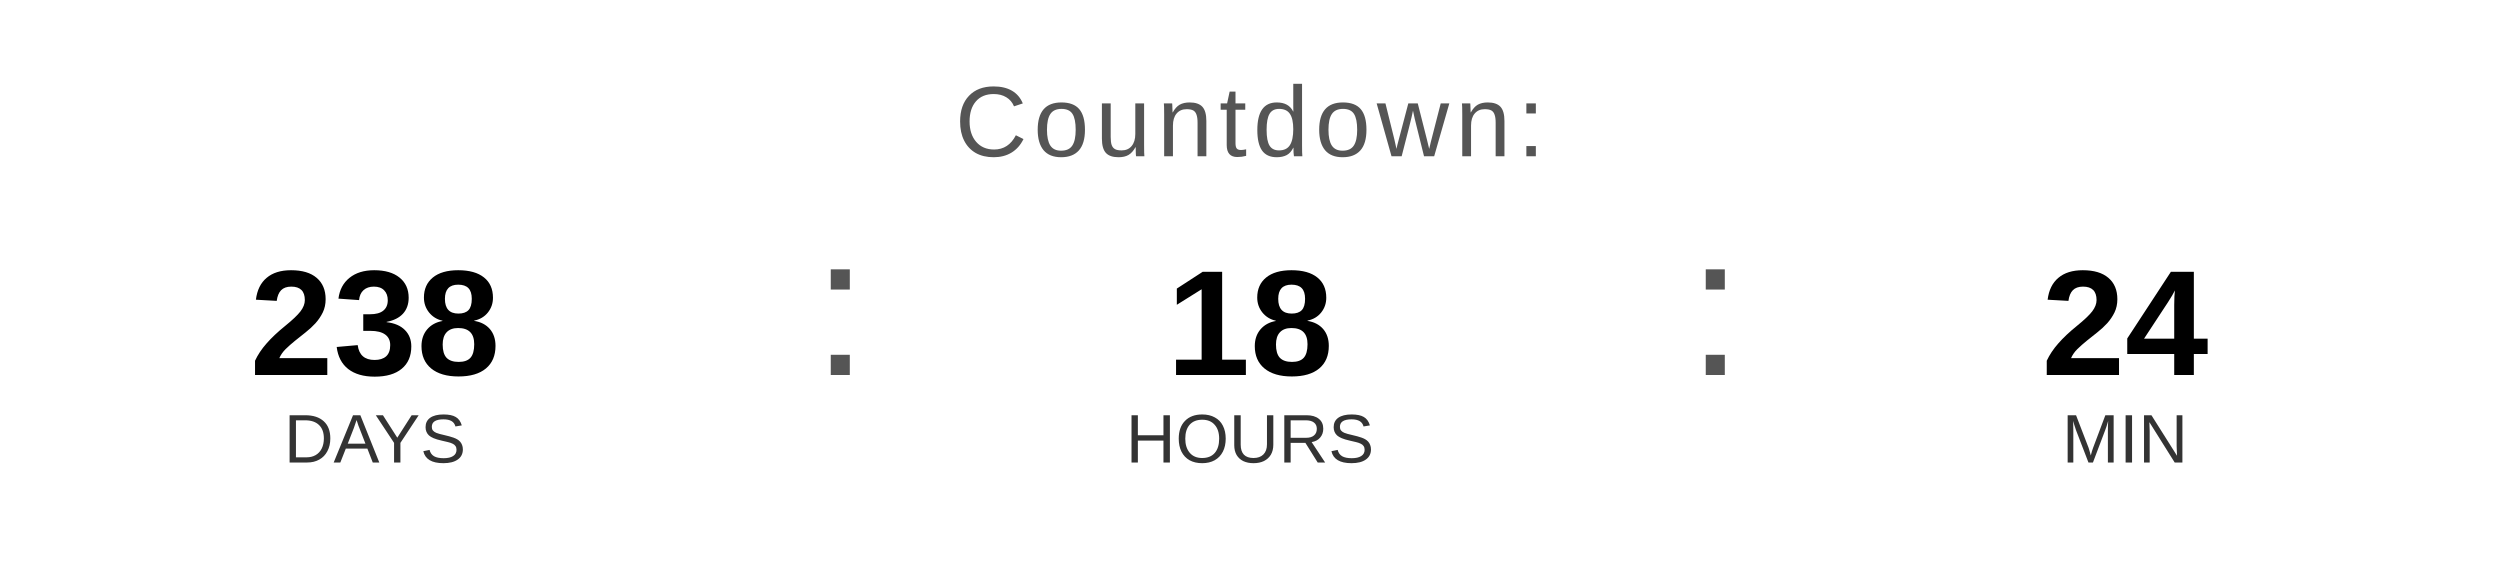
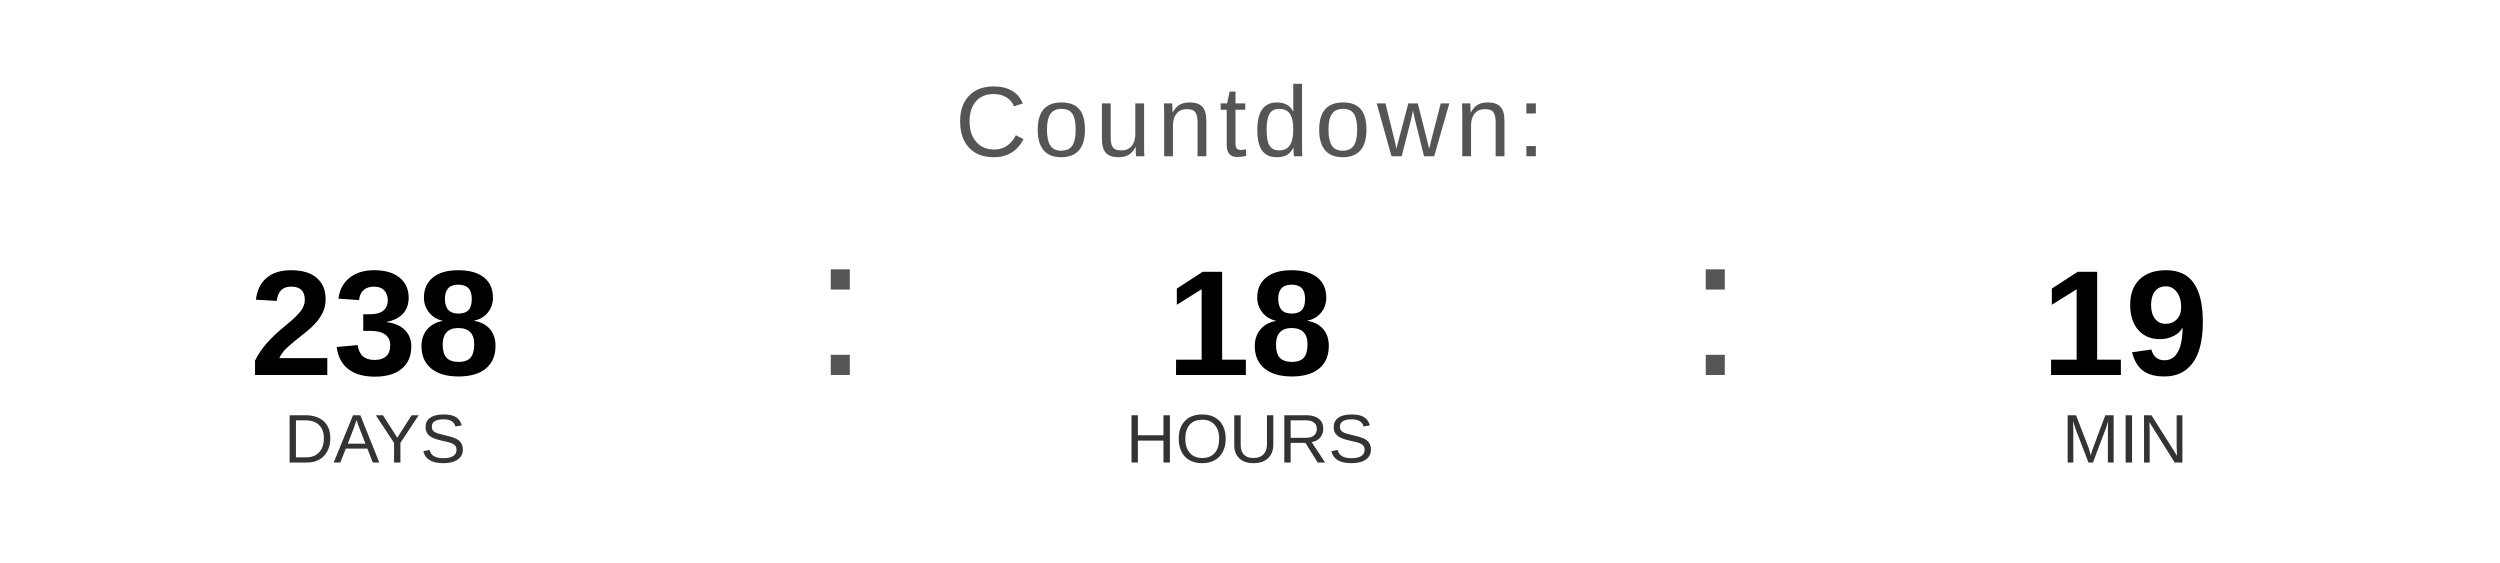
<svg xmlns="http://www.w3.org/2000/svg" width="400" height="90" viewBox="0 0 400 90">
  <text x="200" y="25" font-family="Arial, Helvetica, sans-serif" font-size="16" fill="#555555" text-anchor="middle" letter-spacing="1">
    Countdown:
  </text>
  <text x="60" y="60" font-family="Arial, Helvetica, sans-serif" font-size="24" font-weight="bold" fill="#000000" text-anchor="middle">238</text>
  <text x="60" y="74" font-family="Arial, Helvetica, sans-serif" font-size="11" fill="#333333" text-anchor="middle">DAYS</text>
  <text x="130" y="60" font-family="Arial, sans-serif" font-size="32" fill="#555555">:</text>
  <text x="200" y="60" font-family="Arial, Helvetica, sans-serif" font-size="24" font-weight="bold" fill="#000000" text-anchor="middle">18</text>
  <text x="200" y="74" font-family="Arial, Helvetica, sans-serif" font-size="11" fill="#333333" text-anchor="middle">HOURS</text>
  <text x="270" y="60" font-family="Arial, sans-serif" font-size="32" fill="#555555">:</text>
-   <text x="340" y="60" font-family="Arial, Helvetica, sans-serif" font-size="24" font-weight="bold" fill="#000000" text-anchor="middle">24</text>
+   <text x="340" y="60" font-family="Arial, Helvetica, sans-serif" font-size="24" font-weight="bold" fill="#000000" text-anchor="middle">19</text>
  <text x="340" y="74" font-family="Arial, Helvetica, sans-serif" font-size="11" fill="#333333" text-anchor="middle">MIN</text>
</svg>
